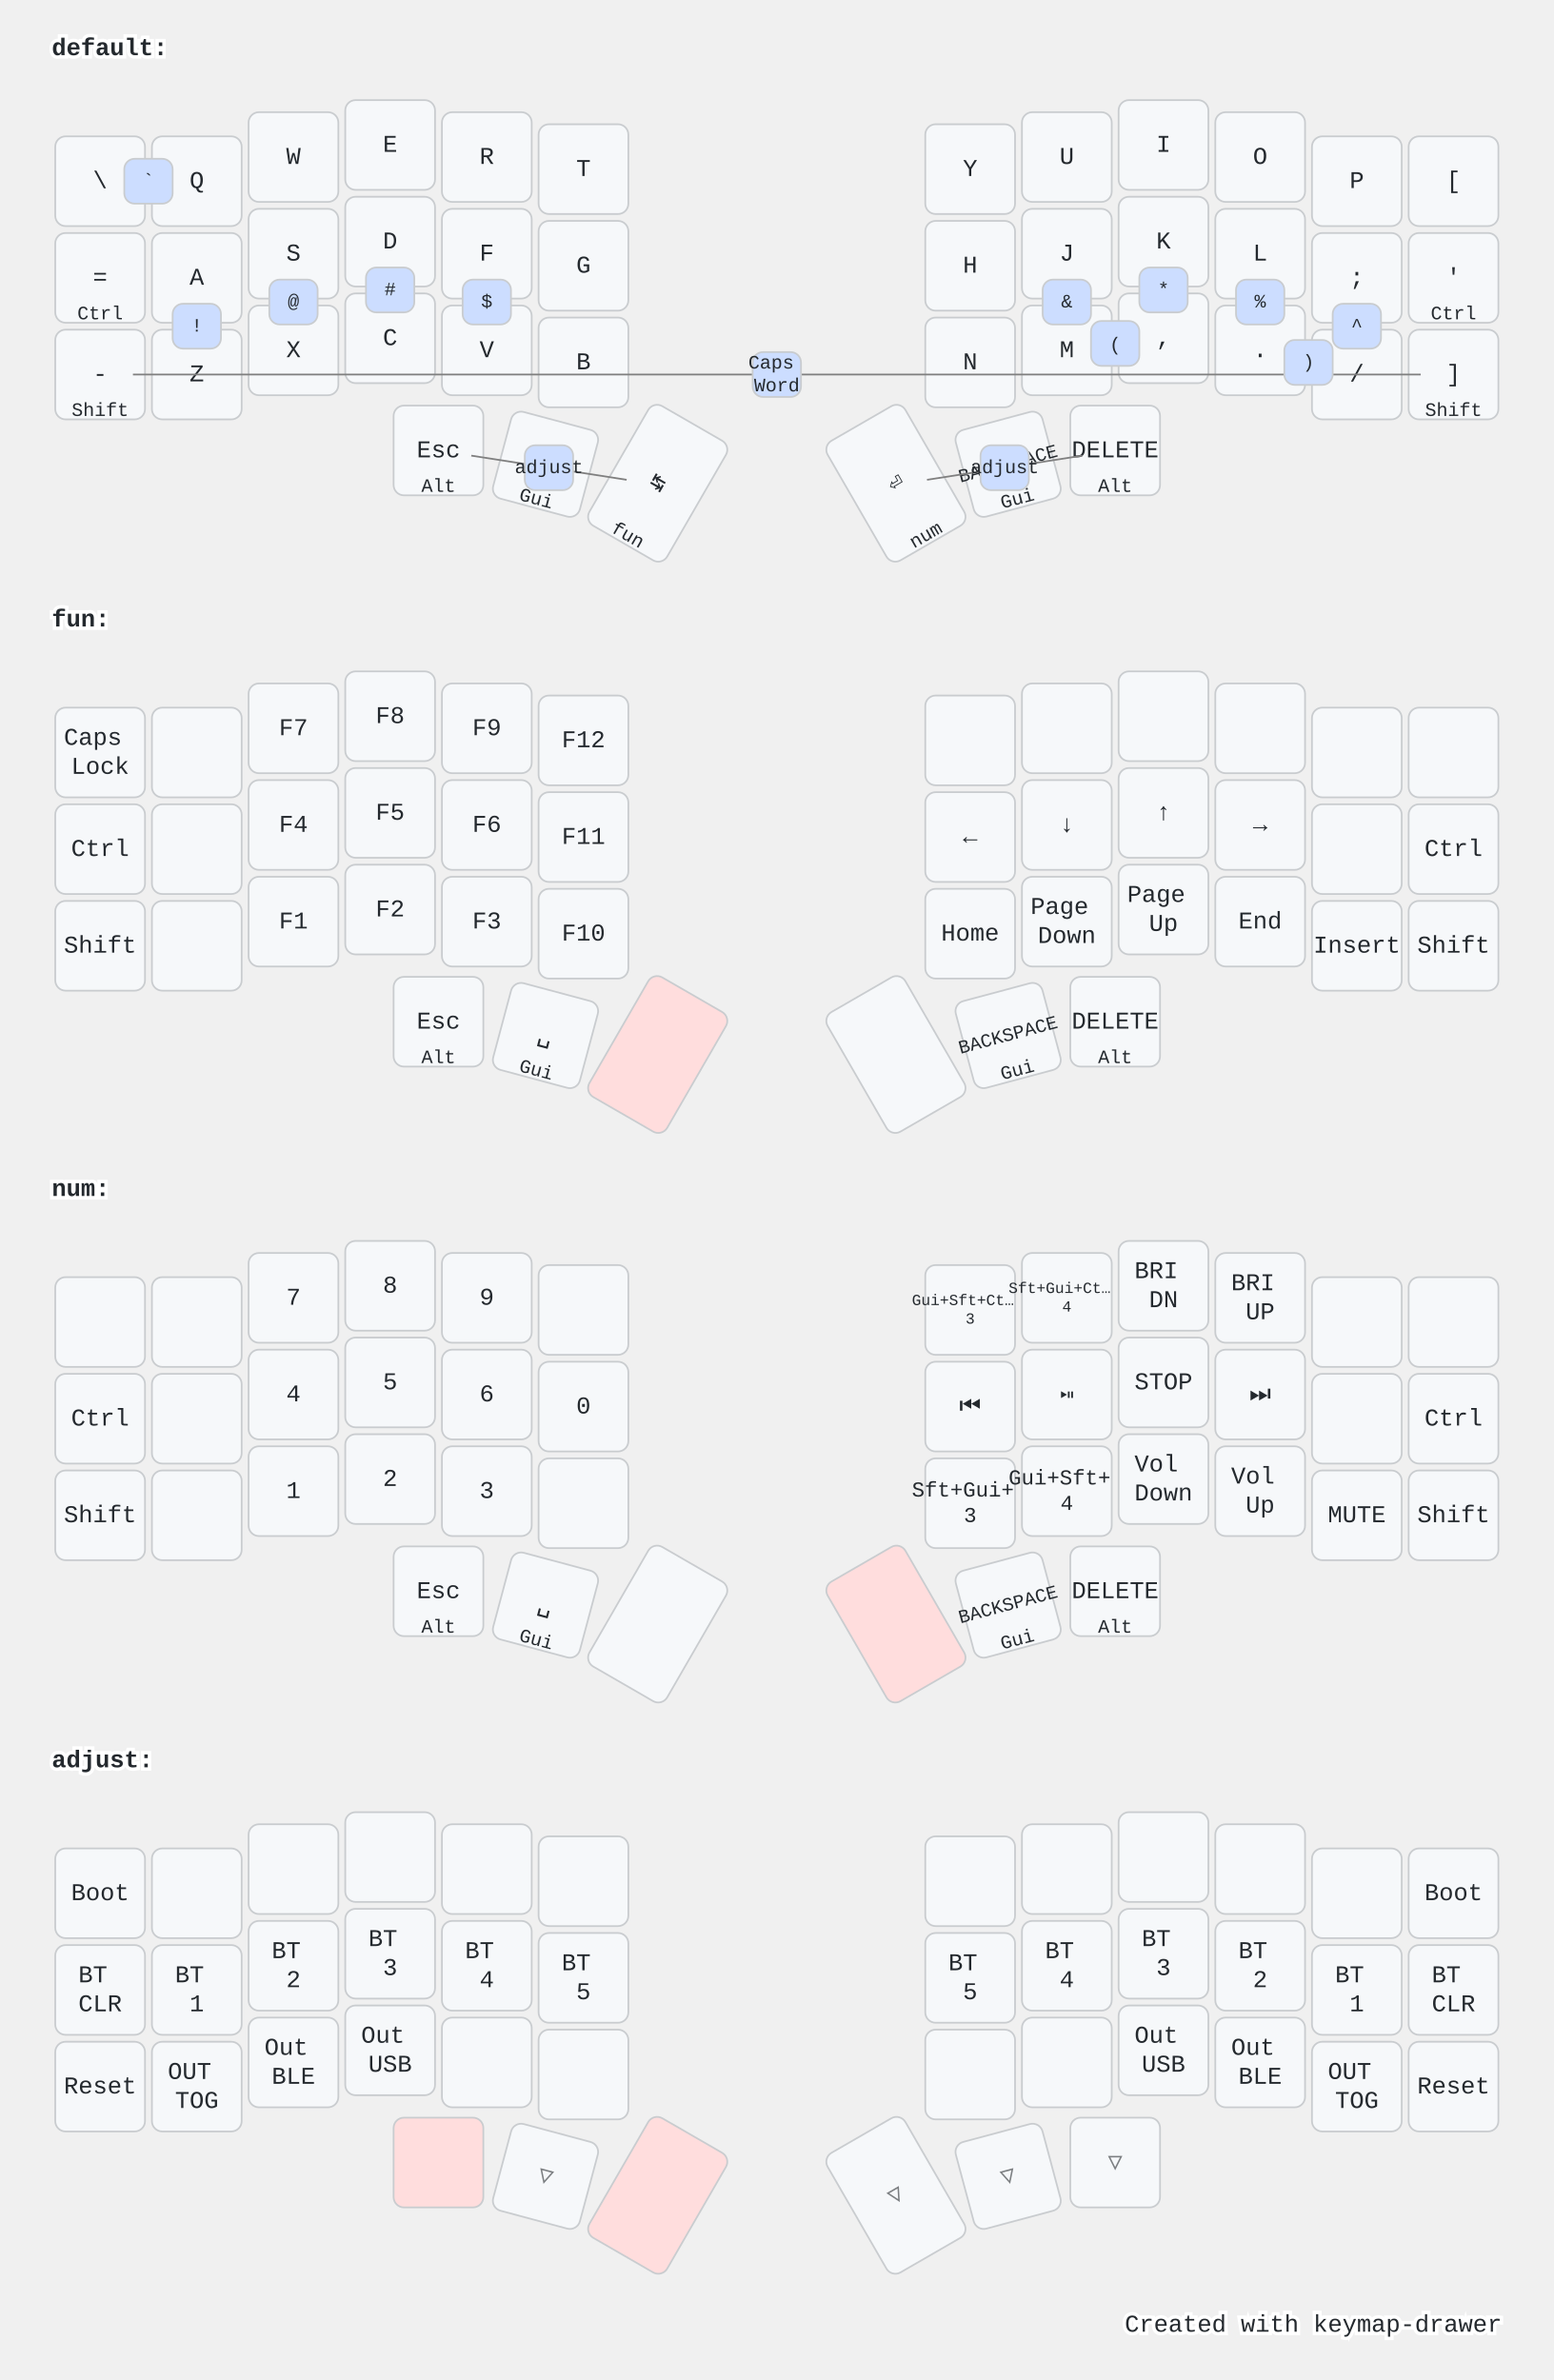
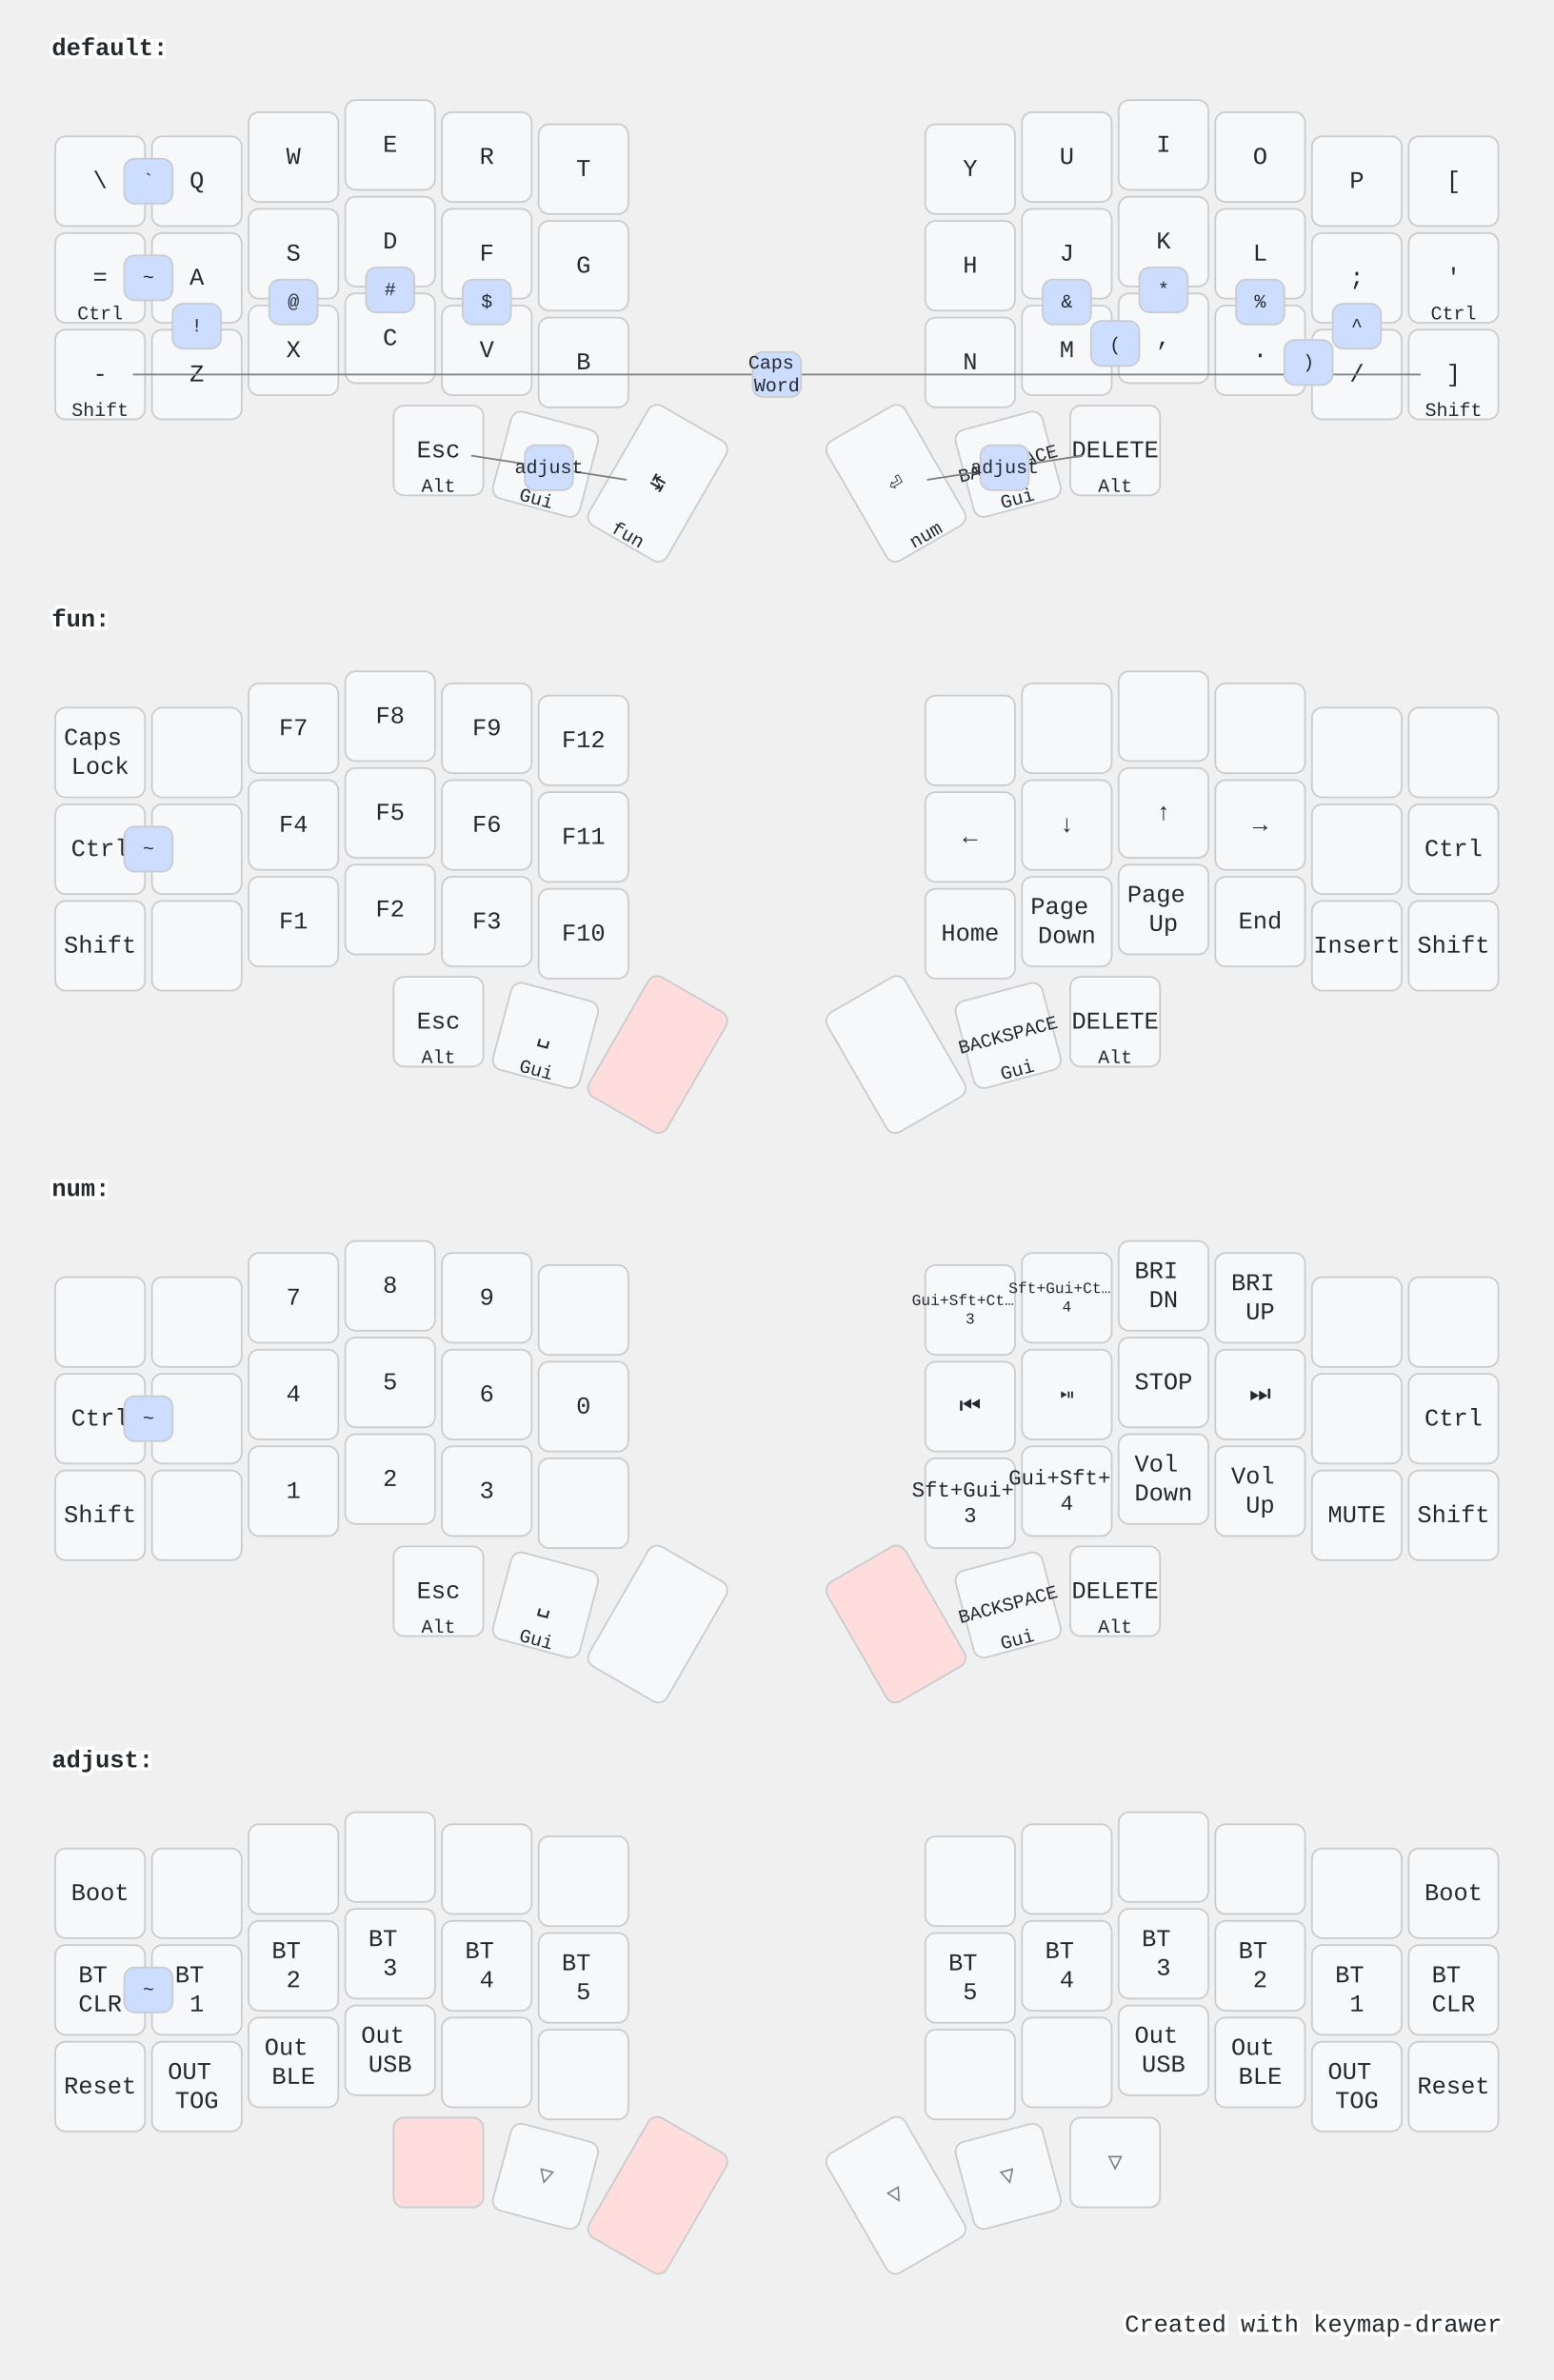
<svg xmlns="http://www.w3.org/2000/svg" width="900" height="1379" viewBox="0 0 900 1379" class="keymap">
  <style>/* inherit to force styles through use tags */
svg path {
    fill: inherit;
}

/* font and background color specifications */
svg.keymap {
    font-family: SFMono-Regular,Consolas,Liberation Mono,Menlo,monospace;
    font-size: 14px;
    font-kerning: normal;
    text-rendering: optimizeLegibility;
    fill: #24292e;
}

/* default key styling */
rect.key {
    fill: #f6f8fa;
}

rect.key, rect.combo {
    stroke: #c9cccf;
    stroke-width: 1;
}

/* default key side styling, only used is draw_key_sides is set */
rect.side {
    filter: brightness(90%);
}

/* color accent for combo boxes */
rect.combo, rect.combo-separate {
    fill: #cdf;
}

/* color accent for held keys */
rect.held, rect.combo.held {
    fill: #fdd;
}

/* color accent for ghost (optional) keys */
rect.ghost, rect.combo.ghost {
    stroke-dasharray: 4, 4;
    stroke-width: 2;
}

text {
    text-anchor: middle;
    dominant-baseline: middle;
}

/* styling for layer labels */
text.label {
    font-weight: bold;
    text-anchor: start;
    stroke: white;
    stroke-width: 4;
    paint-order: stroke;
}

/* styling for optional footer */
text.footer {
    text-anchor: end;
    dominant-baseline: auto;
    stroke: white;
    stroke-width: 4;
    paint-order: stroke;
}

/* styling for combo tap, and key hold/shifted label text */
text.combo, text.hold, text.shifted {
    font-size: 11px;
}

text.hold {
    text-anchor: middle;
    dominant-baseline: auto;
}

text.shifted {
    text-anchor: middle;
    dominant-baseline: hanging;
}

/* styling for hold/shifted label text in combo box */
text.combo.hold, text.combo.shifted {
    font-size: 8px;
}

/* lighter symbol for transparent keys */
text.trans {
    fill: #7b7e81;
}

/* styling for combo dendrons */
path.combo {
    stroke-width: 1;
    stroke: gray;
    fill: none;
}

/* Start Tabler Icons Cleanup */
/* cannot use height/width with glyphs */
.icon-tabler &gt; path {
    fill: inherit;
    stroke: inherit;
    stroke-width: 2;
}
/* hide tabler's default box */
.icon-tabler &gt; path[stroke="none"][fill="none"] {
    visibility: hidden;
}
/* End Tabler Icons Cleanup */

@media (prefers-color-scheme: dark) {
svg.keymap { fill: #d1d6db; }
rect.key { fill: #3f4750; }
rect.key, rect.combo { stroke: #60666c; }
rect.combo, rect.combo-separate { fill: #1f3d7a; }
rect.held, rect.combo.held { fill: #854747; }
text.label, text.footer { stroke: black; }
text.trans { fill: #7e8184; }
path.combo { stroke: #7f7f7f; }

}</style>
  <g transform="translate(30, 0)" class="layer-default">
    <text x="0" y="28" class="label">default:</text>
    <g transform="translate(0, 56)">
      <g transform="translate(28, 49)" class="key keypos-0">
        <rect rx="6" ry="6" x="-26" y="-26" width="52" height="52" class="key" />
        <text x="0" y="0" class="key tap">\</text>
      </g>
      <g transform="translate(84, 49)" class="key keypos-1">
        <rect rx="6" ry="6" x="-26" y="-26" width="52" height="52" class="key" />
        <text x="0" y="0" class="key tap">Q</text>
      </g>
      <g transform="translate(140, 35)" class="key keypos-2">
        <rect rx="6" ry="6" x="-26" y="-26" width="52" height="52" class="key" />
        <text x="0" y="0" class="key tap">W</text>
      </g>
      <g transform="translate(196, 28)" class="key keypos-3">
        <rect rx="6" ry="6" x="-26" y="-26" width="52" height="52" class="key" />
        <text x="0" y="0" class="key tap">E</text>
      </g>
      <g transform="translate(252, 35)" class="key keypos-4">
        <rect rx="6" ry="6" x="-26" y="-26" width="52" height="52" class="key" />
        <text x="0" y="0" class="key tap">R</text>
      </g>
      <g transform="translate(308, 42)" class="key keypos-5">
        <rect rx="6" ry="6" x="-26" y="-26" width="52" height="52" class="key" />
        <text x="0" y="0" class="key tap">T</text>
      </g>
      <g transform="translate(532, 42)" class="key keypos-6">
        <rect rx="6" ry="6" x="-26" y="-26" width="52" height="52" class="key" />
        <text x="0" y="0" class="key tap">Y</text>
      </g>
      <g transform="translate(588, 35)" class="key keypos-7">
        <rect rx="6" ry="6" x="-26" y="-26" width="52" height="52" class="key" />
        <text x="0" y="0" class="key tap">U</text>
      </g>
      <g transform="translate(644, 28)" class="key keypos-8">
        <rect rx="6" ry="6" x="-26" y="-26" width="52" height="52" class="key" />
        <text x="0" y="0" class="key tap">I</text>
      </g>
      <g transform="translate(700, 35)" class="key keypos-9">
        <rect rx="6" ry="6" x="-26" y="-26" width="52" height="52" class="key" />
        <text x="0" y="0" class="key tap">O</text>
      </g>
      <g transform="translate(756, 49)" class="key keypos-10">
        <rect rx="6" ry="6" x="-26" y="-26" width="52" height="52" class="key" />
        <text x="0" y="0" class="key tap">P</text>
      </g>
      <g transform="translate(812, 49)" class="key keypos-11">
        <rect rx="6" ry="6" x="-26" y="-26" width="52" height="52" class="key" />
        <text x="0" y="0" class="key tap">[</text>
      </g>
      <g transform="translate(28, 105)" class="key keypos-12">
        <rect rx="6" ry="6" x="-26" y="-26" width="52" height="52" class="key" />
        <text x="0" y="0" class="key tap">=</text>
        <text x="0" y="24" class="key hold">Ctrl</text>
      </g>
      <g transform="translate(84, 105)" class="key keypos-13">
        <rect rx="6" ry="6" x="-26" y="-26" width="52" height="52" class="key" />
        <text x="0" y="0" class="key tap">A</text>
      </g>
      <g transform="translate(140, 91)" class="key keypos-14">
        <rect rx="6" ry="6" x="-26" y="-26" width="52" height="52" class="key" />
        <text x="0" y="0" class="key tap">S</text>
      </g>
      <g transform="translate(196, 84)" class="key keypos-15">
        <rect rx="6" ry="6" x="-26" y="-26" width="52" height="52" class="key" />
        <text x="0" y="0" class="key tap">D</text>
      </g>
      <g transform="translate(252, 91)" class="key keypos-16">
        <rect rx="6" ry="6" x="-26" y="-26" width="52" height="52" class="key" />
        <text x="0" y="0" class="key tap">F</text>
      </g>
      <g transform="translate(308, 98)" class="key keypos-17">
        <rect rx="6" ry="6" x="-26" y="-26" width="52" height="52" class="key" />
        <text x="0" y="0" class="key tap">G</text>
      </g>
      <g transform="translate(532, 98)" class="key keypos-18">
        <rect rx="6" ry="6" x="-26" y="-26" width="52" height="52" class="key" />
        <text x="0" y="0" class="key tap">H</text>
      </g>
      <g transform="translate(588, 91)" class="key keypos-19">
        <rect rx="6" ry="6" x="-26" y="-26" width="52" height="52" class="key" />
        <text x="0" y="0" class="key tap">J</text>
      </g>
      <g transform="translate(644, 84)" class="key keypos-20">
        <rect rx="6" ry="6" x="-26" y="-26" width="52" height="52" class="key" />
        <text x="0" y="0" class="key tap">K</text>
      </g>
      <g transform="translate(700, 91)" class="key keypos-21">
        <rect rx="6" ry="6" x="-26" y="-26" width="52" height="52" class="key" />
        <text x="0" y="0" class="key tap">L</text>
      </g>
      <g transform="translate(756, 105)" class="key keypos-22">
        <rect rx="6" ry="6" x="-26" y="-26" width="52" height="52" class="key" />
        <text x="0" y="0" class="key tap">;</text>
      </g>
      <g transform="translate(812, 105)" class="key keypos-23">
        <rect rx="6" ry="6" x="-26" y="-26" width="52" height="52" class="key" />
        <text x="0" y="0" class="key tap">'</text>
        <text x="0" y="24" class="key hold">Ctrl</text>
      </g>
      <g transform="translate(28, 161)" class="key keypos-24">
        <rect rx="6" ry="6" x="-26" y="-26" width="52" height="52" class="key" />
        <text x="0" y="0" class="key tap">-</text>
        <text x="0" y="24" class="key hold">Shift</text>
      </g>
      <g transform="translate(84, 161)" class="key keypos-25">
        <rect rx="6" ry="6" x="-26" y="-26" width="52" height="52" class="key" />
        <text x="0" y="0" class="key tap">Z</text>
      </g>
      <g transform="translate(140, 147)" class="key keypos-26">
        <rect rx="6" ry="6" x="-26" y="-26" width="52" height="52" class="key" />
        <text x="0" y="0" class="key tap">X</text>
      </g>
      <g transform="translate(196, 140)" class="key keypos-27">
        <rect rx="6" ry="6" x="-26" y="-26" width="52" height="52" class="key" />
        <text x="0" y="0" class="key tap">C</text>
      </g>
      <g transform="translate(252, 147)" class="key keypos-28">
        <rect rx="6" ry="6" x="-26" y="-26" width="52" height="52" class="key" />
        <text x="0" y="0" class="key tap">V</text>
      </g>
      <g transform="translate(308, 154)" class="key keypos-29">
        <rect rx="6" ry="6" x="-26" y="-26" width="52" height="52" class="key" />
        <text x="0" y="0" class="key tap">B</text>
      </g>
      <g transform="translate(532, 154)" class="key keypos-30">
        <rect rx="6" ry="6" x="-26" y="-26" width="52" height="52" class="key" />
        <text x="0" y="0" class="key tap">N</text>
      </g>
      <g transform="translate(588, 147)" class="key keypos-31">
        <rect rx="6" ry="6" x="-26" y="-26" width="52" height="52" class="key" />
        <text x="0" y="0" class="key tap">M</text>
      </g>
      <g transform="translate(644, 140)" class="key keypos-32">
        <rect rx="6" ry="6" x="-26" y="-26" width="52" height="52" class="key" />
        <text x="0" y="0" class="key tap">,</text>
      </g>
      <g transform="translate(700, 147)" class="key keypos-33">
        <rect rx="6" ry="6" x="-26" y="-26" width="52" height="52" class="key" />
        <text x="0" y="0" class="key tap">.</text>
      </g>
      <g transform="translate(756, 161)" class="key keypos-34">
        <rect rx="6" ry="6" x="-26" y="-26" width="52" height="52" class="key" />
        <text x="0" y="0" class="key tap">/</text>
      </g>
      <g transform="translate(812, 161)" class="key keypos-35">
        <rect rx="6" ry="6" x="-26" y="-26" width="52" height="52" class="key" />
        <text x="0" y="0" class="key tap">]</text>
        <text x="0" y="24" class="key hold">Shift</text>
      </g>
      <g transform="translate(224, 205)" class="key keypos-36">
        <rect rx="6" ry="6" x="-26" y="-26" width="52" height="52" class="key" />
        <text x="0" y="0" class="key tap">Esc</text>
        <text x="0" y="24" class="key hold">Alt</text>
      </g>
      <g transform="translate(286, 213) rotate(15.0)" class="key keypos-37">
        <rect rx="6" ry="6" x="-26" y="-26" width="52" height="52" class="key" />
        <text x="0" y="0" class="key tap">␣</text>
        <text x="0" y="24" class="key hold">Gui</text>
      </g>
      <g transform="translate(351, 224) rotate(30.0)" class="key keypos-38">
        <rect rx="6" ry="6" x="-26" y="-40" width="52" height="80" class="key" />
        <text x="0" y="0" class="key tap">↹</text>
        <text x="0" y="38" class="key hold">fun</text>
      </g>
      <g transform="translate(489, 224) rotate(-30.0)" class="key keypos-39">
        <rect rx="6" ry="6" x="-26" y="-40" width="52" height="80" class="key" />
        <text x="0" y="0" class="key tap">⏎</text>
        <text x="0" y="38" class="key hold">num</text>
      </g>
      <g transform="translate(554, 213) rotate(-15.0)" class="key keypos-40">
        <rect rx="6" ry="6" x="-26" y="-26" width="52" height="52" class="key" />
        <text x="0" y="0" class="key tap">
          <tspan style="font-size: 78%">BACKSPACE</tspan>
        </text>
        <text x="0" y="24" class="key hold">Gui</text>
      </g>
      <g transform="translate(616, 205)" class="key keypos-41">
        <rect rx="6" ry="6" x="-26" y="-26" width="52" height="52" class="key" />
        <text x="0" y="0" class="key tap">DELETE</text>
        <text x="0" y="24" class="key hold">Alt</text>
      </g>
      <g class="combo combopos-0">
        <path d="M420,161 l-373,0" class="combo" />
        <path d="M420,161 l373,0" class="combo" />
        <rect rx="6" ry="6" x="406" y="148" width="28" height="26" class="combo" />
        <text x="420" y="161" class="combo tap">
          <tspan x="420" dy="-0.6em">Caps</tspan>
          <tspan x="420" dy="1.2em">Word</tspan>
        </text>
      </g>
      <g class="combo combopos-1">
        <rect rx="6" ry="6" x="70" y="120" width="28" height="26" class="combo" />
        <text x="84" y="133" class="combo tap">!</text>
      </g>
      <g class="combo combopos-2">
        <rect rx="6" ry="6" x="126" y="106" width="28" height="26" class="combo" />
        <text x="140" y="119" class="combo tap">@</text>
      </g>
      <g class="combo combopos-3">
        <rect rx="6" ry="6" x="182" y="99" width="28" height="26" class="combo" />
        <text x="196" y="112" class="combo tap">#</text>
      </g>
      <g class="combo combopos-4">
        <rect rx="6" ry="6" x="238" y="106" width="28" height="26" class="combo" />
        <text x="252" y="119" class="combo tap">$</text>
      </g>
      <g class="combo combopos-5">
        <rect rx="6" ry="6" x="686" y="106" width="28" height="26" class="combo" />
        <text x="700" y="119" class="combo tap">%</text>
      </g>
      <g class="combo combopos-6">
        <rect rx="6" ry="6" x="742" y="120" width="28" height="26" class="combo" />
        <text x="756" y="133" class="combo tap">^</text>
      </g>
      <g class="combo combopos-7">
        <rect rx="6" ry="6" x="574" y="106" width="28" height="26" class="combo" />
        <text x="588" y="119" class="combo tap">&amp;</text>
      </g>
      <g class="combo combopos-8">
        <rect rx="6" ry="6" x="630" y="99" width="28" height="26" class="combo" />
        <text x="644" y="112" class="combo tap">*</text>
      </g>
      <g class="combo combopos-9">
        <rect rx="6" ry="6" x="602" y="130" width="28" height="26" class="combo" />
        <text x="616" y="144" class="combo tap">(</text>
      </g>
      <g class="combo combopos-10">
        <rect rx="6" ry="6" x="714" y="141" width="28" height="26" class="combo" />
        <text x="728" y="154" class="combo tap">)</text>
      </g>
      <g class="combo combopos-11">
        <path d="M288,215 l45,7" class="combo" />
        <path d="M288,215 l-45,-7" class="combo" />
        <rect rx="6" ry="6" x="274" y="202" width="28" height="26" class="combo" />
        <text x="288" y="215" class="combo tap">adjust</text>
      </g>
      <g class="combo combopos-12">
        <path d="M552,215 l-45,7" class="combo" />
        <path d="M552,215 l45,-7" class="combo" />
        <rect rx="6" ry="6" x="538" y="202" width="28" height="26" class="combo" />
        <text x="552" y="215" class="combo tap">adjust</text>
      </g>
      <g class="combo combopos-13">
        <rect rx="6" ry="6" x="42" y="36" width="28" height="26" class="combo" />
        <text x="56" y="49" class="combo tap">`</text>
      </g>
+       <g class="combo combopos-14">
+         <rect rx="6" ry="6" x="42" y="92" width="28" height="26" class="combo" />
+         <text x="56" y="105" class="combo tap">~</text>
+       </g>
    </g>
  </g>
  <g transform="translate(30, 331)" class="layer-fun">
    <text x="0" y="28" class="label">fun:</text>
    <g transform="translate(0, 56)">
      <g transform="translate(28, 49)" class="key keypos-0">
        <rect rx="6" ry="6" x="-26" y="-26" width="52" height="52" class="key" />
        <text x="0" y="0" class="key tap">
          <tspan x="0" dy="-0.6em">Caps</tspan>
          <tspan x="0" dy="1.2em">Lock</tspan>
        </text>
      </g>
      <g transform="translate(84, 49)" class="key keypos-1">
        <rect rx="6" ry="6" x="-26" y="-26" width="52" height="52" class="key" />
      </g>
      <g transform="translate(140, 35)" class="key keypos-2">
        <rect rx="6" ry="6" x="-26" y="-26" width="52" height="52" class="key" />
        <text x="0" y="0" class="key tap">F7</text>
      </g>
      <g transform="translate(196, 28)" class="key keypos-3">
        <rect rx="6" ry="6" x="-26" y="-26" width="52" height="52" class="key" />
        <text x="0" y="0" class="key tap">F8</text>
      </g>
      <g transform="translate(252, 35)" class="key keypos-4">
        <rect rx="6" ry="6" x="-26" y="-26" width="52" height="52" class="key" />
        <text x="0" y="0" class="key tap">F9</text>
      </g>
      <g transform="translate(308, 42)" class="key keypos-5">
        <rect rx="6" ry="6" x="-26" y="-26" width="52" height="52" class="key" />
        <text x="0" y="0" class="key tap">F12</text>
      </g>
      <g transform="translate(532, 42)" class="key keypos-6">
        <rect rx="6" ry="6" x="-26" y="-26" width="52" height="52" class="key" />
      </g>
      <g transform="translate(588, 35)" class="key keypos-7">
        <rect rx="6" ry="6" x="-26" y="-26" width="52" height="52" class="key" />
      </g>
      <g transform="translate(644, 28)" class="key keypos-8">
        <rect rx="6" ry="6" x="-26" y="-26" width="52" height="52" class="key" />
      </g>
      <g transform="translate(700, 35)" class="key keypos-9">
        <rect rx="6" ry="6" x="-26" y="-26" width="52" height="52" class="key" />
      </g>
      <g transform="translate(756, 49)" class="key keypos-10">
        <rect rx="6" ry="6" x="-26" y="-26" width="52" height="52" class="key" />
      </g>
      <g transform="translate(812, 49)" class="key keypos-11">
        <rect rx="6" ry="6" x="-26" y="-26" width="52" height="52" class="key" />
      </g>
      <g transform="translate(28, 105)" class="key keypos-12">
        <rect rx="6" ry="6" x="-26" y="-26" width="52" height="52" class="key" />
        <text x="0" y="0" class="key tap">Ctrl</text>
      </g>
      <g transform="translate(84, 105)" class="key keypos-13">
        <rect rx="6" ry="6" x="-26" y="-26" width="52" height="52" class="key" />
      </g>
      <g transform="translate(140, 91)" class="key keypos-14">
        <rect rx="6" ry="6" x="-26" y="-26" width="52" height="52" class="key" />
        <text x="0" y="0" class="key tap">F4</text>
      </g>
      <g transform="translate(196, 84)" class="key keypos-15">
        <rect rx="6" ry="6" x="-26" y="-26" width="52" height="52" class="key" />
        <text x="0" y="0" class="key tap">F5</text>
      </g>
      <g transform="translate(252, 91)" class="key keypos-16">
        <rect rx="6" ry="6" x="-26" y="-26" width="52" height="52" class="key" />
        <text x="0" y="0" class="key tap">F6</text>
      </g>
      <g transform="translate(308, 98)" class="key keypos-17">
        <rect rx="6" ry="6" x="-26" y="-26" width="52" height="52" class="key" />
        <text x="0" y="0" class="key tap">F11</text>
      </g>
      <g transform="translate(532, 98)" class="key keypos-18">
        <rect rx="6" ry="6" x="-26" y="-26" width="52" height="52" class="key" />
        <text x="0" y="0" class="key tap">←</text>
      </g>
      <g transform="translate(588, 91)" class="key keypos-19">
        <rect rx="6" ry="6" x="-26" y="-26" width="52" height="52" class="key" />
        <text x="0" y="0" class="key tap">↓</text>
      </g>
      <g transform="translate(644, 84)" class="key keypos-20">
        <rect rx="6" ry="6" x="-26" y="-26" width="52" height="52" class="key" />
        <text x="0" y="0" class="key tap">↑</text>
      </g>
      <g transform="translate(700, 91)" class="key keypos-21">
        <rect rx="6" ry="6" x="-26" y="-26" width="52" height="52" class="key" />
        <text x="0" y="0" class="key tap">→</text>
      </g>
      <g transform="translate(756, 105)" class="key keypos-22">
        <rect rx="6" ry="6" x="-26" y="-26" width="52" height="52" class="key" />
      </g>
      <g transform="translate(812, 105)" class="key keypos-23">
        <rect rx="6" ry="6" x="-26" y="-26" width="52" height="52" class="key" />
        <text x="0" y="0" class="key tap">Ctrl</text>
      </g>
      <g transform="translate(28, 161)" class="key keypos-24">
        <rect rx="6" ry="6" x="-26" y="-26" width="52" height="52" class="key" />
        <text x="0" y="0" class="key tap">Shift</text>
      </g>
      <g transform="translate(84, 161)" class="key keypos-25">
        <rect rx="6" ry="6" x="-26" y="-26" width="52" height="52" class="key" />
      </g>
      <g transform="translate(140, 147)" class="key keypos-26">
        <rect rx="6" ry="6" x="-26" y="-26" width="52" height="52" class="key" />
        <text x="0" y="0" class="key tap">F1</text>
      </g>
      <g transform="translate(196, 140)" class="key keypos-27">
        <rect rx="6" ry="6" x="-26" y="-26" width="52" height="52" class="key" />
        <text x="0" y="0" class="key tap">F2</text>
      </g>
      <g transform="translate(252, 147)" class="key keypos-28">
        <rect rx="6" ry="6" x="-26" y="-26" width="52" height="52" class="key" />
        <text x="0" y="0" class="key tap">F3</text>
      </g>
      <g transform="translate(308, 154)" class="key keypos-29">
        <rect rx="6" ry="6" x="-26" y="-26" width="52" height="52" class="key" />
        <text x="0" y="0" class="key tap">F10</text>
      </g>
      <g transform="translate(532, 154)" class="key keypos-30">
        <rect rx="6" ry="6" x="-26" y="-26" width="52" height="52" class="key" />
        <text x="0" y="0" class="key tap">Home</text>
      </g>
      <g transform="translate(588, 147)" class="key keypos-31">
        <rect rx="6" ry="6" x="-26" y="-26" width="52" height="52" class="key" />
        <text x="0" y="0" class="key tap">
          <tspan x="0" dy="-0.6em">Page</tspan>
          <tspan x="0" dy="1.2em">Down</tspan>
        </text>
      </g>
      <g transform="translate(644, 140)" class="key keypos-32">
        <rect rx="6" ry="6" x="-26" y="-26" width="52" height="52" class="key" />
        <text x="0" y="0" class="key tap">
          <tspan x="0" dy="-0.6em">Page</tspan>
          <tspan x="0" dy="1.2em">Up</tspan>
        </text>
      </g>
      <g transform="translate(700, 147)" class="key keypos-33">
        <rect rx="6" ry="6" x="-26" y="-26" width="52" height="52" class="key" />
        <text x="0" y="0" class="key tap">End</text>
      </g>
      <g transform="translate(756, 161)" class="key keypos-34">
        <rect rx="6" ry="6" x="-26" y="-26" width="52" height="52" class="key" />
        <text x="0" y="0" class="key tap">Insert</text>
      </g>
      <g transform="translate(812, 161)" class="key keypos-35">
        <rect rx="6" ry="6" x="-26" y="-26" width="52" height="52" class="key" />
        <text x="0" y="0" class="key tap">Shift</text>
      </g>
      <g transform="translate(224, 205)" class="key keypos-36">
        <rect rx="6" ry="6" x="-26" y="-26" width="52" height="52" class="key" />
        <text x="0" y="0" class="key tap">Esc</text>
        <text x="0" y="24" class="key hold">Alt</text>
      </g>
      <g transform="translate(286, 213) rotate(15.0)" class="key keypos-37">
        <rect rx="6" ry="6" x="-26" y="-26" width="52" height="52" class="key" />
        <text x="0" y="0" class="key tap">␣</text>
        <text x="0" y="24" class="key hold">Gui</text>
      </g>
      <g transform="translate(351, 224) rotate(30.0)" class="key held keypos-38">
        <rect rx="6" ry="6" x="-26" y="-40" width="52" height="80" class="key held" />
      </g>
      <g transform="translate(489, 224) rotate(-30.0)" class="key keypos-39">
        <rect rx="6" ry="6" x="-26" y="-40" width="52" height="80" class="key" />
      </g>
      <g transform="translate(554, 213) rotate(-15.0)" class="key keypos-40">
        <rect rx="6" ry="6" x="-26" y="-26" width="52" height="52" class="key" />
        <text x="0" y="0" class="key tap">
          <tspan style="font-size: 78%">BACKSPACE</tspan>
        </text>
        <text x="0" y="24" class="key hold">Gui</text>
      </g>
      <g transform="translate(616, 205)" class="key keypos-41">
        <rect rx="6" ry="6" x="-26" y="-26" width="52" height="52" class="key" />
        <text x="0" y="0" class="key tap">DELETE</text>
        <text x="0" y="24" class="key hold">Alt</text>
      </g>
+       <g class="combo combopos-0">
+         <rect rx="6" ry="6" x="42" y="92" width="28" height="26" class="combo" />
+         <text x="56" y="105" class="combo tap">~</text>
+       </g>
    </g>
  </g>
  <g transform="translate(30, 661)" class="layer-num">
    <text x="0" y="28" class="label">num:</text>
    <g transform="translate(0, 56)">
      <g transform="translate(28, 49)" class="key keypos-0">
        <rect rx="6" ry="6" x="-26" y="-26" width="52" height="52" class="key" />
      </g>
      <g transform="translate(84, 49)" class="key keypos-1">
        <rect rx="6" ry="6" x="-26" y="-26" width="52" height="52" class="key" />
      </g>
      <g transform="translate(140, 35)" class="key keypos-2">
        <rect rx="6" ry="6" x="-26" y="-26" width="52" height="52" class="key" />
        <text x="0" y="0" class="key tap">7</text>
      </g>
      <g transform="translate(196, 28)" class="key keypos-3">
        <rect rx="6" ry="6" x="-26" y="-26" width="52" height="52" class="key" />
        <text x="0" y="0" class="key tap">8</text>
      </g>
      <g transform="translate(252, 35)" class="key keypos-4">
        <rect rx="6" ry="6" x="-26" y="-26" width="52" height="52" class="key" />
        <text x="0" y="0" class="key tap">9</text>
      </g>
      <g transform="translate(308, 42)" class="key keypos-5">
        <rect rx="6" ry="6" x="-26" y="-26" width="52" height="52" class="key" />
      </g>
      <g transform="translate(532, 42)" class="key keypos-6">
        <rect rx="6" ry="6" x="-26" y="-26" width="52" height="52" class="key" />
        <text x="0" y="0" class="key tap">
          <tspan x="0" dy="-0.6em" style="font-size: 64%">Gui+Sft+Ct…</tspan>
          <tspan x="0" dy="1.2em" style="font-size: 64%">3</tspan>
        </text>
      </g>
      <g transform="translate(588, 35)" class="key keypos-7">
        <rect rx="6" ry="6" x="-26" y="-26" width="52" height="52" class="key" />
        <text x="0" y="0" class="key tap">
          <tspan x="0" dy="-0.6em" style="font-size: 64%">Sft+Gui+Ct…</tspan>
          <tspan x="0" dy="1.2em" style="font-size: 64%">4</tspan>
        </text>
      </g>
      <g transform="translate(644, 28)" class="key keypos-8">
        <rect rx="6" ry="6" x="-26" y="-26" width="52" height="52" class="key" />
        <text x="0" y="0" class="key tap">
          <tspan x="0" dy="-0.6em">BRI</tspan>
          <tspan x="0" dy="1.2em">DN</tspan>
        </text>
      </g>
      <g transform="translate(700, 35)" class="key keypos-9">
        <rect rx="6" ry="6" x="-26" y="-26" width="52" height="52" class="key" />
        <text x="0" y="0" class="key tap">
          <tspan x="0" dy="-0.6em">BRI</tspan>
          <tspan x="0" dy="1.2em">UP</tspan>
        </text>
      </g>
      <g transform="translate(756, 49)" class="key keypos-10">
        <rect rx="6" ry="6" x="-26" y="-26" width="52" height="52" class="key" />
      </g>
      <g transform="translate(812, 49)" class="key keypos-11">
        <rect rx="6" ry="6" x="-26" y="-26" width="52" height="52" class="key" />
      </g>
      <g transform="translate(28, 105)" class="key keypos-12">
        <rect rx="6" ry="6" x="-26" y="-26" width="52" height="52" class="key" />
        <text x="0" y="0" class="key tap">Ctrl</text>
      </g>
      <g transform="translate(84, 105)" class="key keypos-13">
        <rect rx="6" ry="6" x="-26" y="-26" width="52" height="52" class="key" />
      </g>
      <g transform="translate(140, 91)" class="key keypos-14">
        <rect rx="6" ry="6" x="-26" y="-26" width="52" height="52" class="key" />
        <text x="0" y="0" class="key tap">4</text>
      </g>
      <g transform="translate(196, 84)" class="key keypos-15">
        <rect rx="6" ry="6" x="-26" y="-26" width="52" height="52" class="key" />
        <text x="0" y="0" class="key tap">5</text>
      </g>
      <g transform="translate(252, 91)" class="key keypos-16">
        <rect rx="6" ry="6" x="-26" y="-26" width="52" height="52" class="key" />
        <text x="0" y="0" class="key tap">6</text>
      </g>
      <g transform="translate(308, 98)" class="key keypos-17">
        <rect rx="6" ry="6" x="-26" y="-26" width="52" height="52" class="key" />
        <text x="0" y="0" class="key tap">0</text>
      </g>
      <g transform="translate(532, 98)" class="key keypos-18">
        <rect rx="6" ry="6" x="-26" y="-26" width="52" height="52" class="key" />
        <text x="0" y="0" class="key tap">⏮️</text>
      </g>
      <g transform="translate(588, 91)" class="key keypos-19">
        <rect rx="6" ry="6" x="-26" y="-26" width="52" height="52" class="key" />
        <text x="0" y="0" class="key tap">⏯</text>
      </g>
      <g transform="translate(644, 84)" class="key keypos-20">
        <rect rx="6" ry="6" x="-26" y="-26" width="52" height="52" class="key" />
        <text x="0" y="0" class="key tap">STOP</text>
      </g>
      <g transform="translate(700, 91)" class="key keypos-21">
        <rect rx="6" ry="6" x="-26" y="-26" width="52" height="52" class="key" />
        <text x="0" y="0" class="key tap">⏭️</text>
      </g>
      <g transform="translate(756, 105)" class="key keypos-22">
        <rect rx="6" ry="6" x="-26" y="-26" width="52" height="52" class="key" />
      </g>
      <g transform="translate(812, 105)" class="key keypos-23">
        <rect rx="6" ry="6" x="-26" y="-26" width="52" height="52" class="key" />
        <text x="0" y="0" class="key tap">Ctrl</text>
      </g>
      <g transform="translate(28, 161)" class="key keypos-24">
        <rect rx="6" ry="6" x="-26" y="-26" width="52" height="52" class="key" />
        <text x="0" y="0" class="key tap">Shift</text>
      </g>
      <g transform="translate(84, 161)" class="key keypos-25">
        <rect rx="6" ry="6" x="-26" y="-26" width="52" height="52" class="key" />
      </g>
      <g transform="translate(140, 147)" class="key keypos-26">
        <rect rx="6" ry="6" x="-26" y="-26" width="52" height="52" class="key" />
        <text x="0" y="0" class="key tap">1</text>
      </g>
      <g transform="translate(196, 140)" class="key keypos-27">
        <rect rx="6" ry="6" x="-26" y="-26" width="52" height="52" class="key" />
        <text x="0" y="0" class="key tap">2</text>
      </g>
      <g transform="translate(252, 147)" class="key keypos-28">
        <rect rx="6" ry="6" x="-26" y="-26" width="52" height="52" class="key" />
        <text x="0" y="0" class="key tap">3</text>
      </g>
      <g transform="translate(308, 154)" class="key keypos-29">
        <rect rx="6" ry="6" x="-26" y="-26" width="52" height="52" class="key" />
      </g>
      <g transform="translate(532, 154)" class="key keypos-30">
        <rect rx="6" ry="6" x="-26" y="-26" width="52" height="52" class="key" />
        <text x="0" y="0" class="key tap">
          <tspan x="0" dy="-0.6em" style="font-size: 88%">Sft+Gui+</tspan>
          <tspan x="0" dy="1.2em" style="font-size: 88%">3</tspan>
        </text>
      </g>
      <g transform="translate(588, 147)" class="key keypos-31">
        <rect rx="6" ry="6" x="-26" y="-26" width="52" height="52" class="key" />
        <text x="0" y="0" class="key tap">
          <tspan x="0" dy="-0.6em" style="font-size: 88%">Gui+Sft+</tspan>
          <tspan x="0" dy="1.2em" style="font-size: 88%">4</tspan>
        </text>
      </g>
      <g transform="translate(644, 140)" class="key keypos-32">
        <rect rx="6" ry="6" x="-26" y="-26" width="52" height="52" class="key" />
        <text x="0" y="0" class="key tap">
          <tspan x="0" dy="-0.6em">Vol</tspan>
          <tspan x="0" dy="1.2em">Down</tspan>
        </text>
      </g>
      <g transform="translate(700, 147)" class="key keypos-33">
        <rect rx="6" ry="6" x="-26" y="-26" width="52" height="52" class="key" />
        <text x="0" y="0" class="key tap">
          <tspan x="0" dy="-0.6em">Vol</tspan>
          <tspan x="0" dy="1.2em">Up</tspan>
        </text>
      </g>
      <g transform="translate(756, 161)" class="key keypos-34">
        <rect rx="6" ry="6" x="-26" y="-26" width="52" height="52" class="key" />
        <text x="0" y="0" class="key tap">MUTE</text>
      </g>
      <g transform="translate(812, 161)" class="key keypos-35">
        <rect rx="6" ry="6" x="-26" y="-26" width="52" height="52" class="key" />
        <text x="0" y="0" class="key tap">Shift</text>
      </g>
      <g transform="translate(224, 205)" class="key keypos-36">
        <rect rx="6" ry="6" x="-26" y="-26" width="52" height="52" class="key" />
        <text x="0" y="0" class="key tap">Esc</text>
        <text x="0" y="24" class="key hold">Alt</text>
      </g>
      <g transform="translate(286, 213) rotate(15.0)" class="key keypos-37">
        <rect rx="6" ry="6" x="-26" y="-26" width="52" height="52" class="key" />
        <text x="0" y="0" class="key tap">␣</text>
        <text x="0" y="24" class="key hold">Gui</text>
      </g>
      <g transform="translate(351, 224) rotate(30.0)" class="key keypos-38">
        <rect rx="6" ry="6" x="-26" y="-40" width="52" height="80" class="key" />
      </g>
      <g transform="translate(489, 224) rotate(-30.0)" class="key held keypos-39">
        <rect rx="6" ry="6" x="-26" y="-40" width="52" height="80" class="key held" />
      </g>
      <g transform="translate(554, 213) rotate(-15.0)" class="key keypos-40">
        <rect rx="6" ry="6" x="-26" y="-26" width="52" height="52" class="key" />
        <text x="0" y="0" class="key tap">
          <tspan style="font-size: 78%">BACKSPACE</tspan>
        </text>
        <text x="0" y="24" class="key hold">Gui</text>
      </g>
      <g transform="translate(616, 205)" class="key keypos-41">
        <rect rx="6" ry="6" x="-26" y="-26" width="52" height="52" class="key" />
        <text x="0" y="0" class="key tap">DELETE</text>
        <text x="0" y="24" class="key hold">Alt</text>
      </g>
+       <g class="combo combopos-0">
+         <rect rx="6" ry="6" x="42" y="92" width="28" height="26" class="combo" />
+         <text x="56" y="105" class="combo tap">~</text>
+       </g>
    </g>
  </g>
  <g transform="translate(30, 992)" class="layer-adjust">
    <text x="0" y="28" class="label">adjust:</text>
    <g transform="translate(0, 56)">
      <g transform="translate(28, 49)" class="key keypos-0">
        <rect rx="6" ry="6" x="-26" y="-26" width="52" height="52" class="key" />
        <text x="0" y="0" class="key tap">Boot</text>
      </g>
      <g transform="translate(84, 49)" class="key keypos-1">
        <rect rx="6" ry="6" x="-26" y="-26" width="52" height="52" class="key" />
      </g>
      <g transform="translate(140, 35)" class="key keypos-2">
        <rect rx="6" ry="6" x="-26" y="-26" width="52" height="52" class="key" />
      </g>
      <g transform="translate(196, 28)" class="key keypos-3">
        <rect rx="6" ry="6" x="-26" y="-26" width="52" height="52" class="key" />
      </g>
      <g transform="translate(252, 35)" class="key keypos-4">
        <rect rx="6" ry="6" x="-26" y="-26" width="52" height="52" class="key" />
      </g>
      <g transform="translate(308, 42)" class="key keypos-5">
        <rect rx="6" ry="6" x="-26" y="-26" width="52" height="52" class="key" />
      </g>
      <g transform="translate(532, 42)" class="key keypos-6">
        <rect rx="6" ry="6" x="-26" y="-26" width="52" height="52" class="key" />
      </g>
      <g transform="translate(588, 35)" class="key keypos-7">
        <rect rx="6" ry="6" x="-26" y="-26" width="52" height="52" class="key" />
      </g>
      <g transform="translate(644, 28)" class="key keypos-8">
        <rect rx="6" ry="6" x="-26" y="-26" width="52" height="52" class="key" />
      </g>
      <g transform="translate(700, 35)" class="key keypos-9">
        <rect rx="6" ry="6" x="-26" y="-26" width="52" height="52" class="key" />
      </g>
      <g transform="translate(756, 49)" class="key keypos-10">
        <rect rx="6" ry="6" x="-26" y="-26" width="52" height="52" class="key" />
      </g>
      <g transform="translate(812, 49)" class="key keypos-11">
        <rect rx="6" ry="6" x="-26" y="-26" width="52" height="52" class="key" />
        <text x="0" y="0" class="key tap">Boot</text>
      </g>
      <g transform="translate(28, 105)" class="key keypos-12">
        <rect rx="6" ry="6" x="-26" y="-26" width="52" height="52" class="key" />
        <text x="0" y="0" class="key tap">
          <tspan x="0" dy="-0.6em">BT</tspan>
          <tspan x="0" dy="1.2em">CLR</tspan>
        </text>
      </g>
      <g transform="translate(84, 105)" class="key keypos-13">
        <rect rx="6" ry="6" x="-26" y="-26" width="52" height="52" class="key" />
        <text x="0" y="0" class="key tap">
          <tspan x="0" dy="-0.6em">BT</tspan>
          <tspan x="0" dy="1.2em">1</tspan>
        </text>
      </g>
      <g transform="translate(140, 91)" class="key keypos-14">
        <rect rx="6" ry="6" x="-26" y="-26" width="52" height="52" class="key" />
        <text x="0" y="0" class="key tap">
          <tspan x="0" dy="-0.6em">BT</tspan>
          <tspan x="0" dy="1.2em">2</tspan>
        </text>
      </g>
      <g transform="translate(196, 84)" class="key keypos-15">
        <rect rx="6" ry="6" x="-26" y="-26" width="52" height="52" class="key" />
        <text x="0" y="0" class="key tap">
          <tspan x="0" dy="-0.6em">BT</tspan>
          <tspan x="0" dy="1.2em">3</tspan>
        </text>
      </g>
      <g transform="translate(252, 91)" class="key keypos-16">
        <rect rx="6" ry="6" x="-26" y="-26" width="52" height="52" class="key" />
        <text x="0" y="0" class="key tap">
          <tspan x="0" dy="-0.6em">BT</tspan>
          <tspan x="0" dy="1.2em">4</tspan>
        </text>
      </g>
      <g transform="translate(308, 98)" class="key keypos-17">
        <rect rx="6" ry="6" x="-26" y="-26" width="52" height="52" class="key" />
        <text x="0" y="0" class="key tap">
          <tspan x="0" dy="-0.6em">BT</tspan>
          <tspan x="0" dy="1.2em">5</tspan>
        </text>
      </g>
      <g transform="translate(532, 98)" class="key keypos-18">
        <rect rx="6" ry="6" x="-26" y="-26" width="52" height="52" class="key" />
        <text x="0" y="0" class="key tap">
          <tspan x="0" dy="-0.6em">BT</tspan>
          <tspan x="0" dy="1.2em">5</tspan>
        </text>
      </g>
      <g transform="translate(588, 91)" class="key keypos-19">
        <rect rx="6" ry="6" x="-26" y="-26" width="52" height="52" class="key" />
        <text x="0" y="0" class="key tap">
          <tspan x="0" dy="-0.6em">BT</tspan>
          <tspan x="0" dy="1.2em">4</tspan>
        </text>
      </g>
      <g transform="translate(644, 84)" class="key keypos-20">
        <rect rx="6" ry="6" x="-26" y="-26" width="52" height="52" class="key" />
        <text x="0" y="0" class="key tap">
          <tspan x="0" dy="-0.6em">BT</tspan>
          <tspan x="0" dy="1.2em">3</tspan>
        </text>
      </g>
      <g transform="translate(700, 91)" class="key keypos-21">
        <rect rx="6" ry="6" x="-26" y="-26" width="52" height="52" class="key" />
        <text x="0" y="0" class="key tap">
          <tspan x="0" dy="-0.6em">BT</tspan>
          <tspan x="0" dy="1.2em">2</tspan>
        </text>
      </g>
      <g transform="translate(756, 105)" class="key keypos-22">
        <rect rx="6" ry="6" x="-26" y="-26" width="52" height="52" class="key" />
        <text x="0" y="0" class="key tap">
          <tspan x="0" dy="-0.6em">BT</tspan>
          <tspan x="0" dy="1.2em">1</tspan>
        </text>
      </g>
      <g transform="translate(812, 105)" class="key keypos-23">
        <rect rx="6" ry="6" x="-26" y="-26" width="52" height="52" class="key" />
        <text x="0" y="0" class="key tap">
          <tspan x="0" dy="-0.6em">BT</tspan>
          <tspan x="0" dy="1.2em">CLR</tspan>
        </text>
      </g>
      <g transform="translate(28, 161)" class="key keypos-24">
        <rect rx="6" ry="6" x="-26" y="-26" width="52" height="52" class="key" />
        <text x="0" y="0" class="key tap">Reset</text>
      </g>
      <g transform="translate(84, 161)" class="key keypos-25">
        <rect rx="6" ry="6" x="-26" y="-26" width="52" height="52" class="key" />
        <text x="0" y="0" class="key tap">
          <tspan x="0" dy="-0.6em">OUT</tspan>
          <tspan x="0" dy="1.2em">TOG</tspan>
        </text>
      </g>
      <g transform="translate(140, 147)" class="key keypos-26">
        <rect rx="6" ry="6" x="-26" y="-26" width="52" height="52" class="key" />
        <text x="0" y="0" class="key tap">
          <tspan x="0" dy="-0.6em">Out</tspan>
          <tspan x="0" dy="1.2em">BLE</tspan>
        </text>
      </g>
      <g transform="translate(196, 140)" class="key keypos-27">
        <rect rx="6" ry="6" x="-26" y="-26" width="52" height="52" class="key" />
        <text x="0" y="0" class="key tap">
          <tspan x="0" dy="-0.6em">Out</tspan>
          <tspan x="0" dy="1.2em">USB</tspan>
        </text>
      </g>
      <g transform="translate(252, 147)" class="key keypos-28">
        <rect rx="6" ry="6" x="-26" y="-26" width="52" height="52" class="key" />
      </g>
      <g transform="translate(308, 154)" class="key keypos-29">
        <rect rx="6" ry="6" x="-26" y="-26" width="52" height="52" class="key" />
      </g>
      <g transform="translate(532, 154)" class="key keypos-30">
        <rect rx="6" ry="6" x="-26" y="-26" width="52" height="52" class="key" />
      </g>
      <g transform="translate(588, 147)" class="key keypos-31">
        <rect rx="6" ry="6" x="-26" y="-26" width="52" height="52" class="key" />
      </g>
      <g transform="translate(644, 140)" class="key keypos-32">
        <rect rx="6" ry="6" x="-26" y="-26" width="52" height="52" class="key" />
        <text x="0" y="0" class="key tap">
          <tspan x="0" dy="-0.6em">Out</tspan>
          <tspan x="0" dy="1.2em">USB</tspan>
        </text>
      </g>
      <g transform="translate(700, 147)" class="key keypos-33">
        <rect rx="6" ry="6" x="-26" y="-26" width="52" height="52" class="key" />
        <text x="0" y="0" class="key tap">
          <tspan x="0" dy="-0.6em">Out</tspan>
          <tspan x="0" dy="1.2em">BLE</tspan>
        </text>
      </g>
      <g transform="translate(756, 161)" class="key keypos-34">
        <rect rx="6" ry="6" x="-26" y="-26" width="52" height="52" class="key" />
        <text x="0" y="0" class="key tap">
          <tspan x="0" dy="-0.6em">OUT</tspan>
          <tspan x="0" dy="1.2em">TOG</tspan>
        </text>
      </g>
      <g transform="translate(812, 161)" class="key keypos-35">
        <rect rx="6" ry="6" x="-26" y="-26" width="52" height="52" class="key" />
        <text x="0" y="0" class="key tap">Reset</text>
      </g>
      <g transform="translate(224, 205)" class="key held keypos-36">
        <rect rx="6" ry="6" x="-26" y="-26" width="52" height="52" class="key held" />
      </g>
      <g transform="translate(286, 213) rotate(15.0)" class="key trans keypos-37">
        <rect rx="6" ry="6" x="-26" y="-26" width="52" height="52" class="key trans" />
        <text x="0" y="0" class="key trans tap">▽</text>
      </g>
      <g transform="translate(351, 224) rotate(30.0)" class="key held keypos-38">
        <rect rx="6" ry="6" x="-26" y="-40" width="52" height="80" class="key held" />
      </g>
      <g transform="translate(489, 224) rotate(-30.0)" class="key trans keypos-39">
        <rect rx="6" ry="6" x="-26" y="-40" width="52" height="80" class="key trans" />
        <text x="0" y="0" class="key trans tap">▽</text>
      </g>
      <g transform="translate(554, 213) rotate(-15.0)" class="key trans keypos-40">
        <rect rx="6" ry="6" x="-26" y="-26" width="52" height="52" class="key trans" />
        <text x="0" y="0" class="key trans tap">▽</text>
      </g>
      <g transform="translate(616, 205)" class="key trans keypos-41">
        <rect rx="6" ry="6" x="-26" y="-26" width="52" height="52" class="key trans" />
        <text x="0" y="0" class="key trans tap">▽</text>
      </g>
+       <g class="combo combopos-0">
+         <rect rx="6" ry="6" x="42" y="92" width="28" height="26" class="combo" />
+         <text x="56" y="105" class="combo tap">~</text>
+       </g>
    </g>
  </g>
  <text x="870.0" y="1351.0" class="footer">Created with <a href="https://github.com/caksoylar/keymap-drawer">keymap-drawer</a>
  </text>
</svg>
